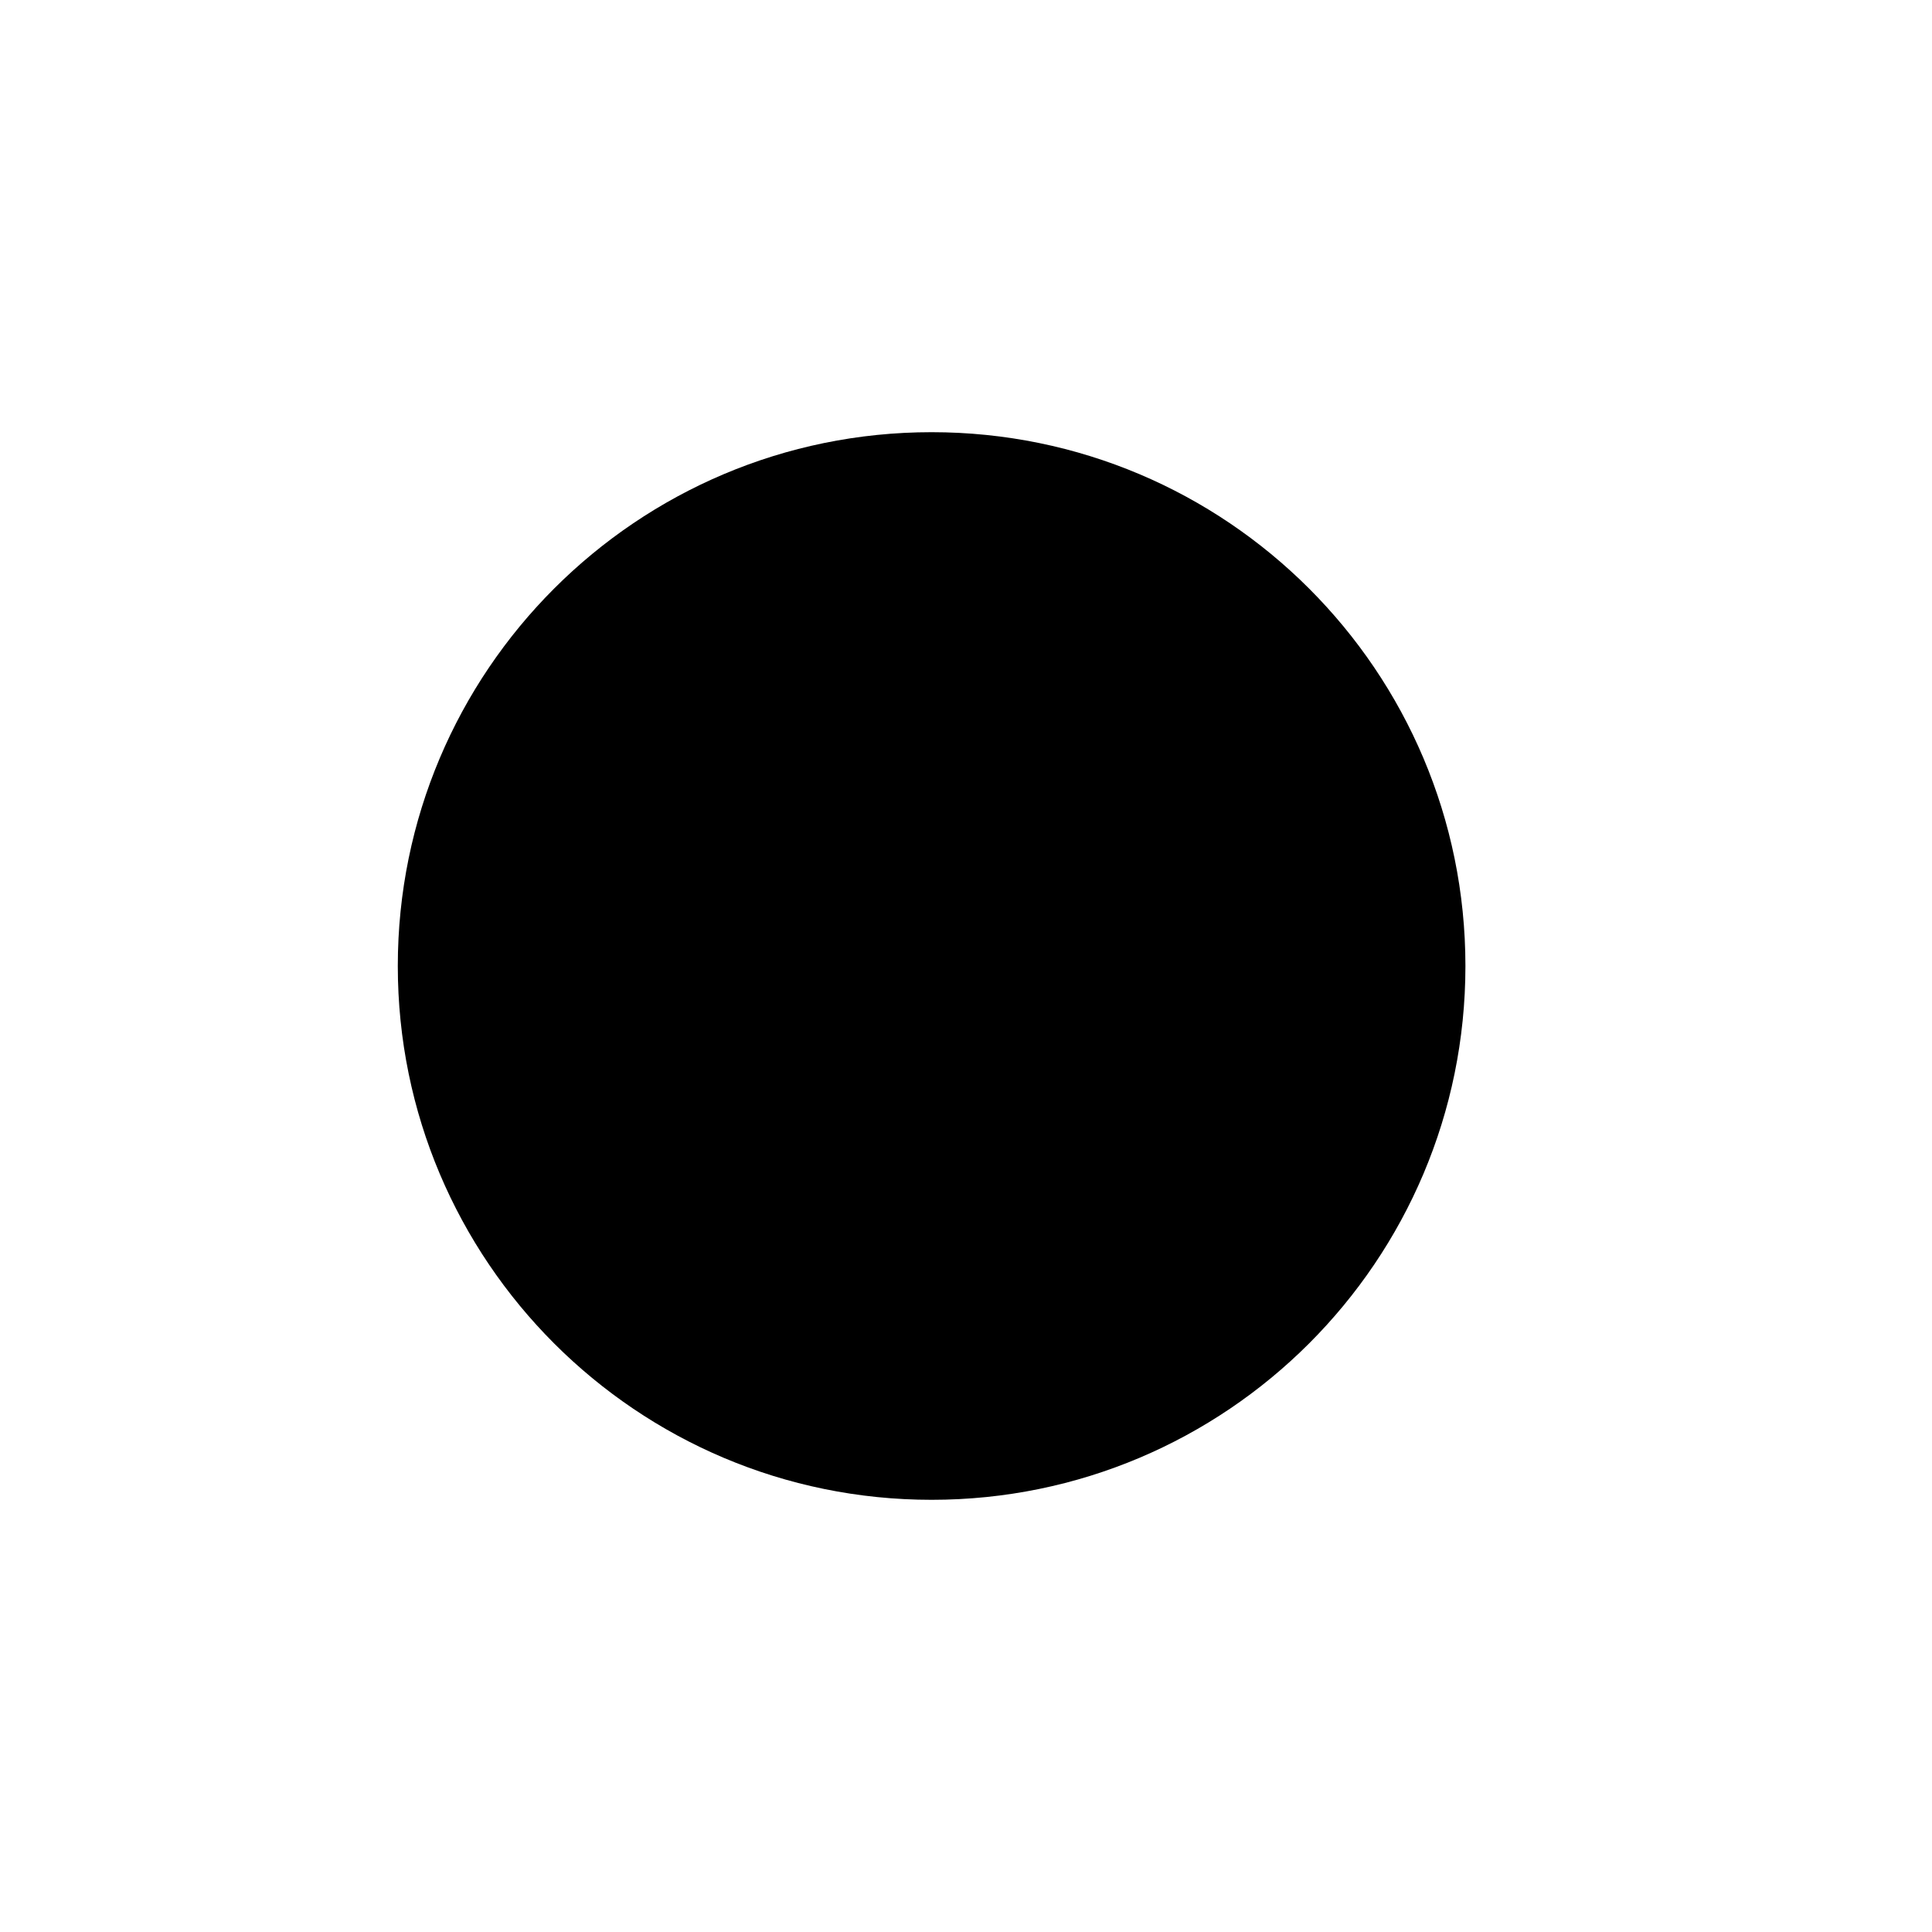
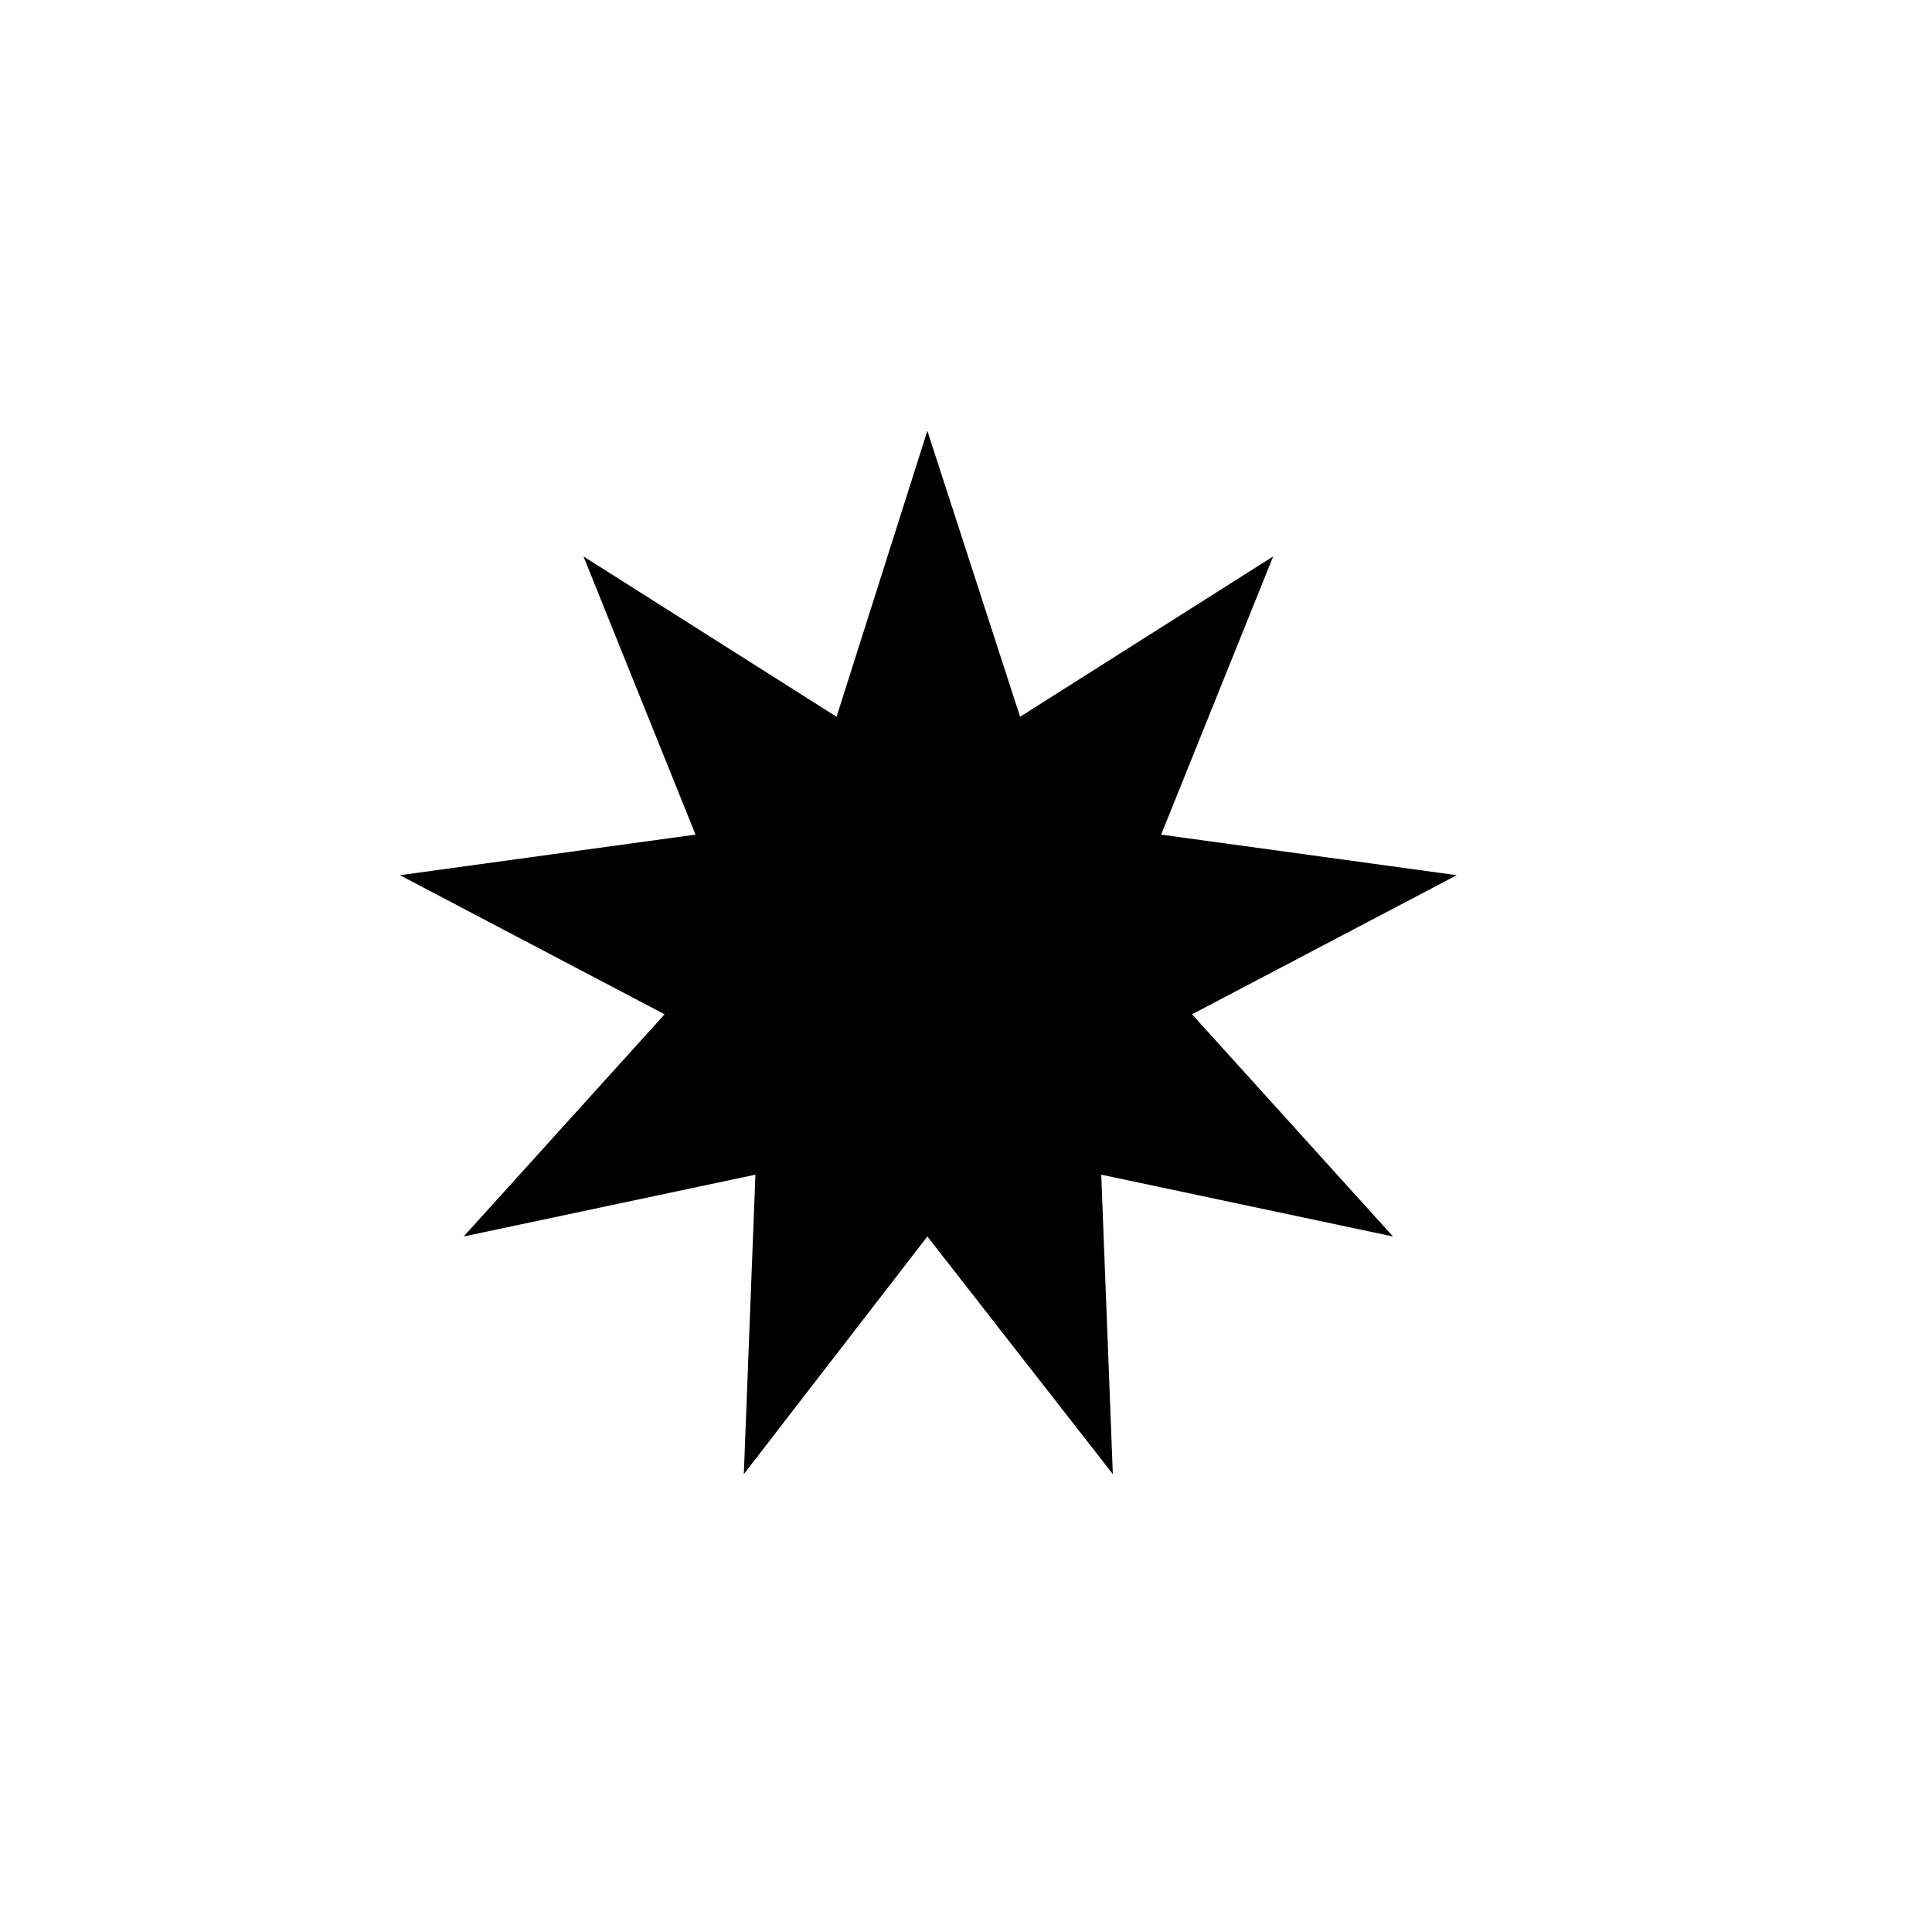
<svg xmlns="http://www.w3.org/2000/svg" id="Layer_1" viewBox="0 0 100 100">
-   <circle cx="48.22" cy="50" r="27.63" />
+   <polygon points="48,22.3 52.8,37.1 65.9,28.8 60.1,43.2 75.4,45.3 61.7,52.5 72.1,64 57,60.8 57.6,76.3 48,64 38.5,76.3 39.1,60.8   24,64 34.4,52.5 20.7,45.3 36,43.2 30.2,28.8 43.3,37.1 " />
</svg>
